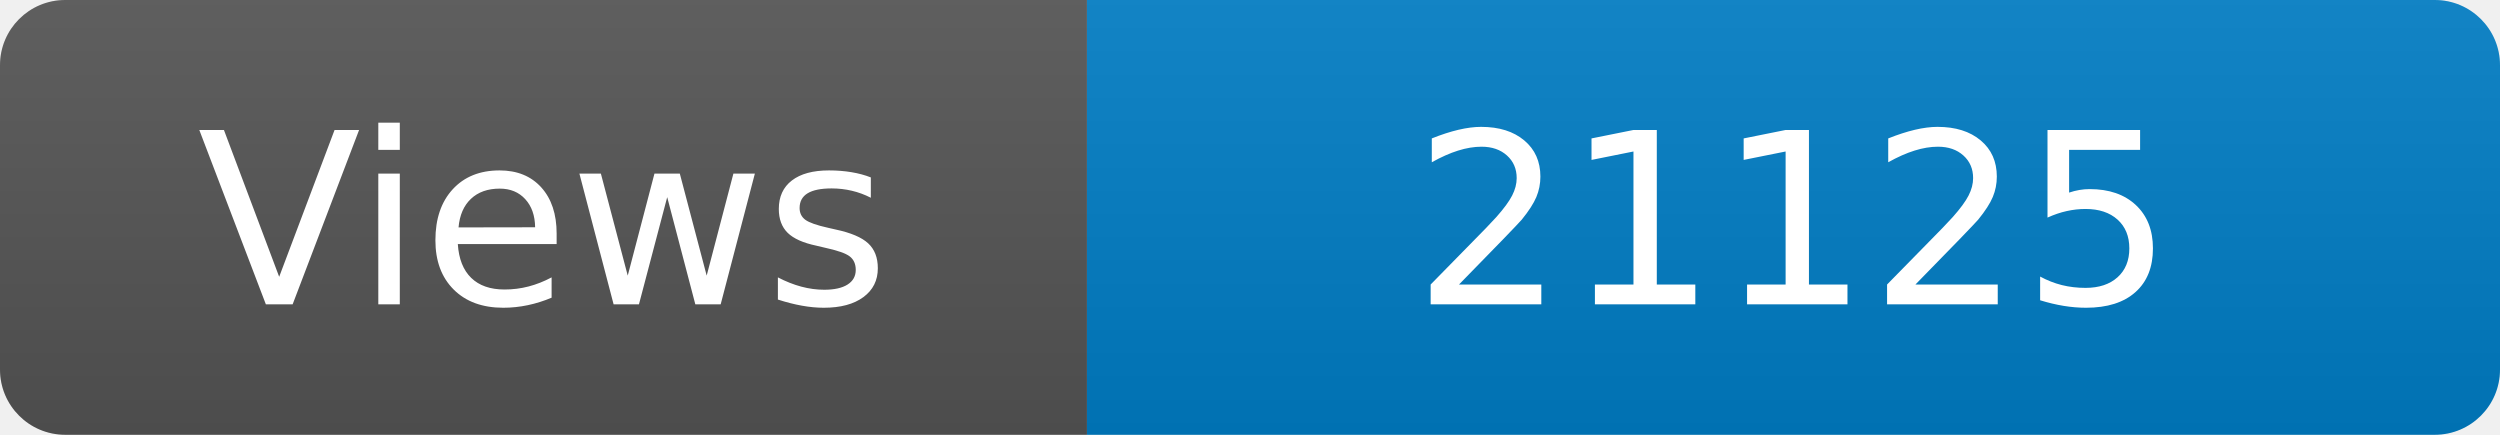
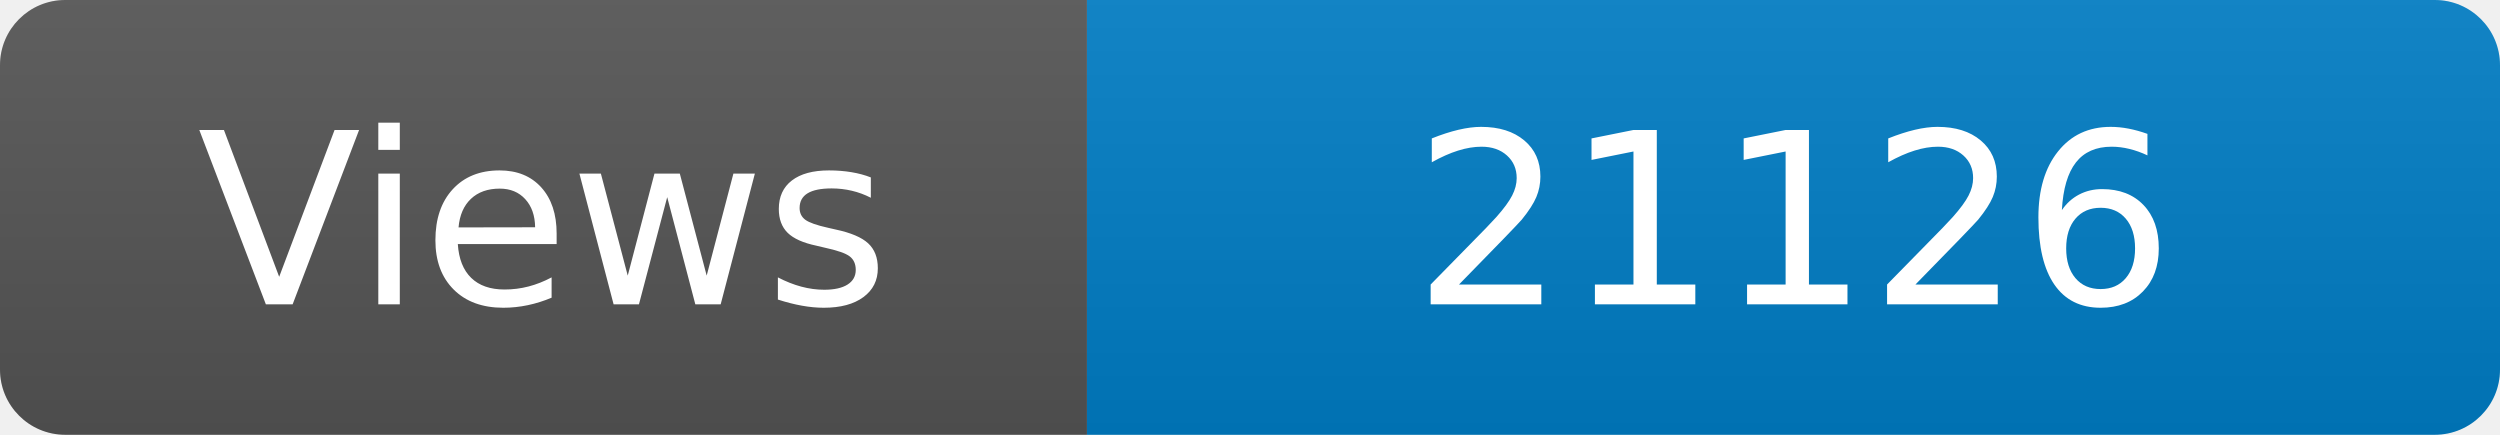
<svg xmlns="http://www.w3.org/2000/svg" width="115" height="20" role="img" aria-label="Maintained?: yes">
  <linearGradient id="s" x2="0" y2="100%">
    <stop offset="0" stop-color="#bbb" stop-opacity=".1" />
    <stop offset="1" stop-opacity=".1" />
  </linearGradient>
  <clipPath id="r">
    <rect width="115" height="20" rx="3" fill="#fff" />
  </clipPath>
  <g clip-path="url(#r)">
    <rect width="50" height="20" fill="#555" />
    <rect x="50" width="160" height="20" fill="#007ec6" />
    <rect width="115" height="20" fill="url(#s)" />
  </g>
  <g fill="#fff" text-anchor="middle" font-family="Verdana,Geneva,DejaVu Sans,sans-serif" font-size="110">
    <text x="250" y="140" transform="scale(.1)" fill="#fff">Views</text>
-     <text x="825" y="140" transform="scale(.1)" fill="#fff">21125</text>
+     <text x="825" y="140" transform="scale(.1)" fill="#fff">21126</text>
  </g>
</svg>
